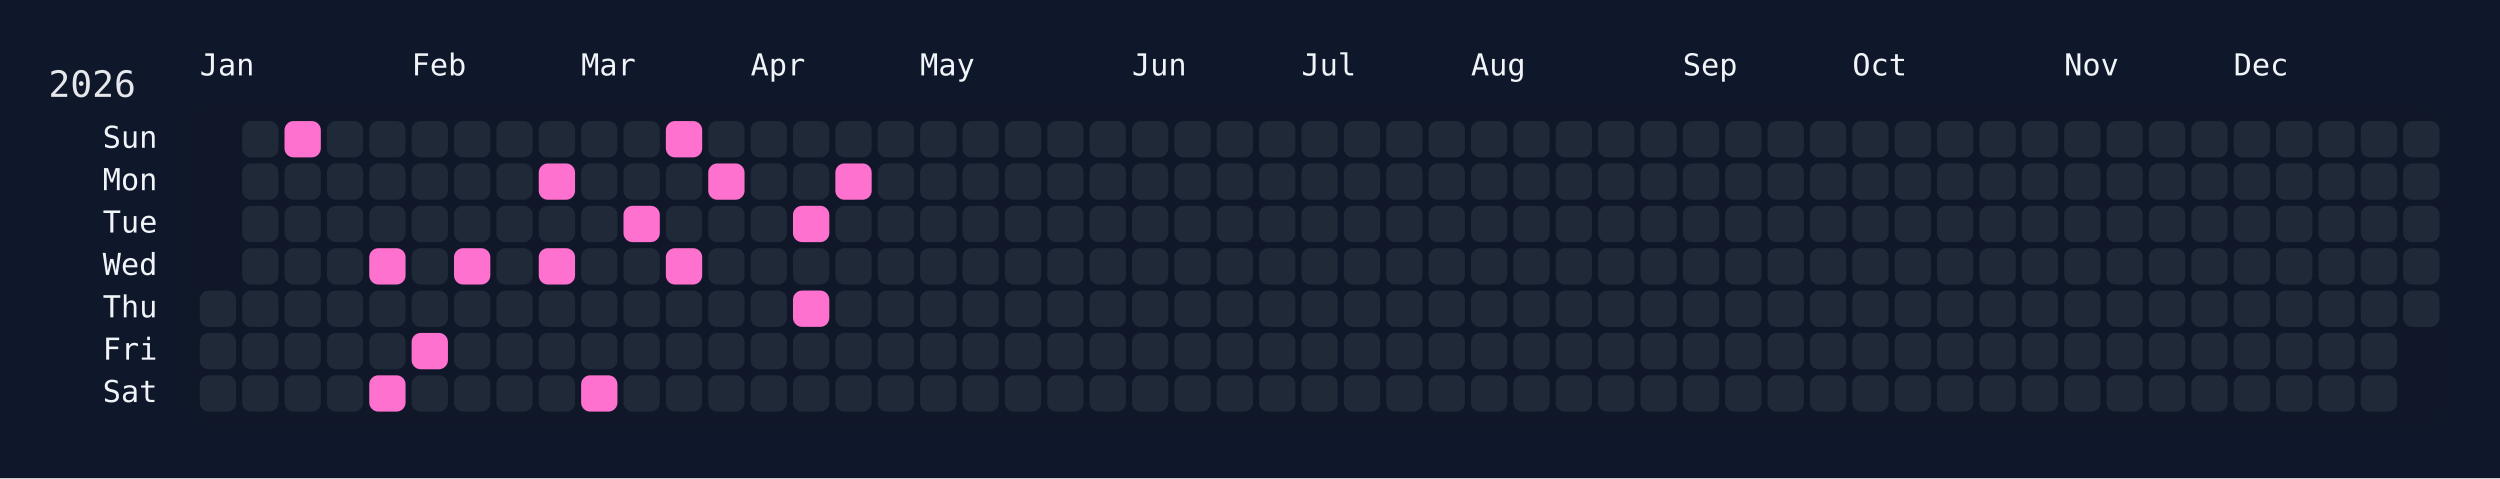
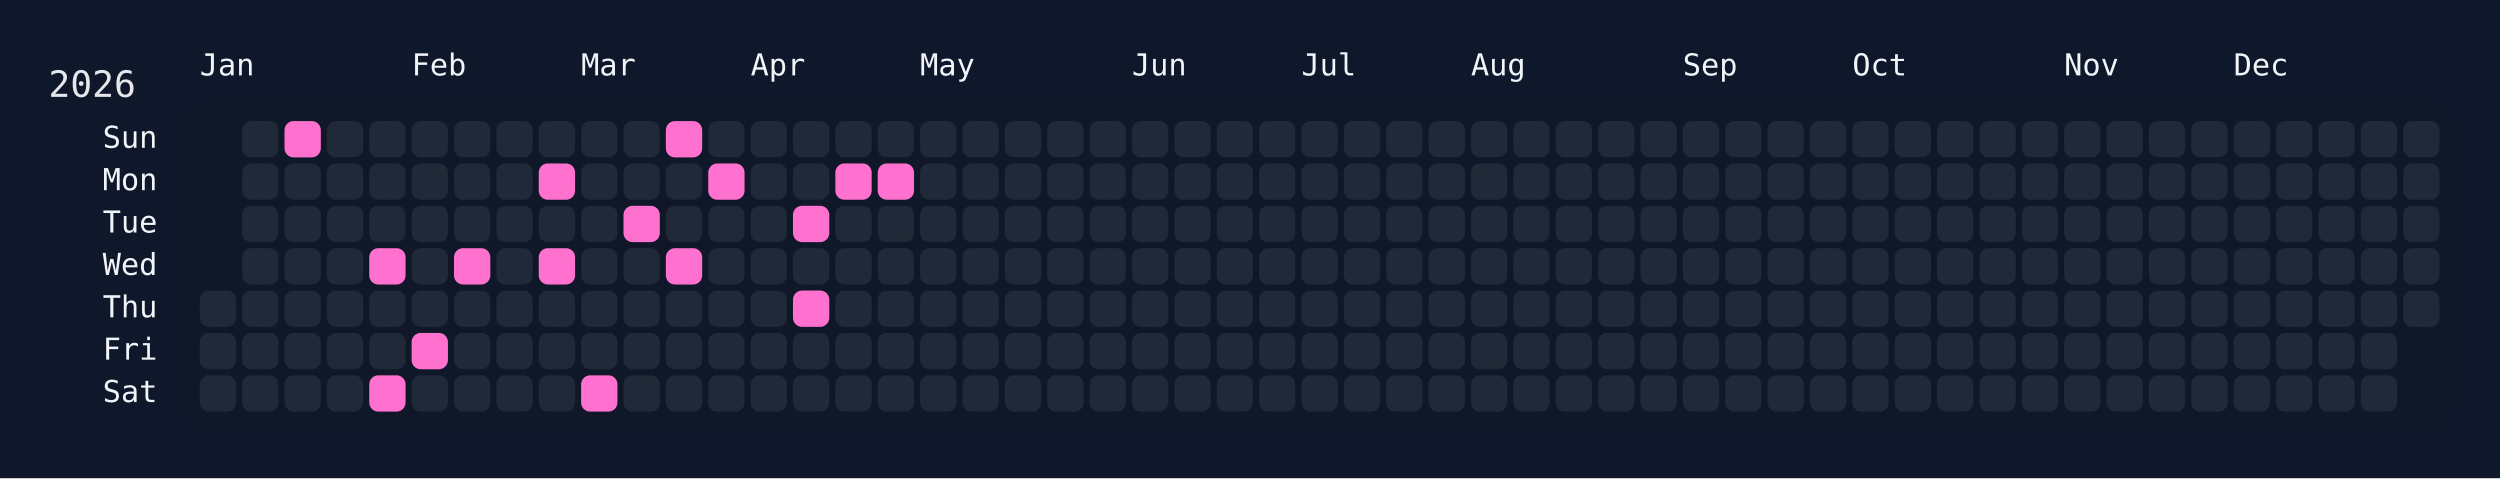
<svg xmlns="http://www.w3.org/2000/svg" width="826" height="158" viewBox="0 0 826 158">
  <rect width="826" height="158" fill="#0f172a" />
  <rect x="60" y="34" width="750" height="108" rx="12" ry="12" fill="rgba(15, 23, 42, 0.8)" />
  <text x="16" y="32" font-size="12" fill="#e5e7eb" font-family="JetBrains Mono, ui-monospace, SFMono-Regular, Menlo, Monaco, Consolas, monospace">2026</text>
  <text x="66" y="18" font-size="10" fill="#f1f5f9" font-family="JetBrains Mono, ui-monospace, SFMono-Regular, Menlo, Monaco, Consolas, monospace" dominant-baseline="hanging">Jan</text>
  <text x="136" y="18" font-size="10" fill="#f1f5f9" font-family="JetBrains Mono, ui-monospace, SFMono-Regular, Menlo, Monaco, Consolas, monospace" dominant-baseline="hanging">Feb</text>
  <text x="192" y="18" font-size="10" fill="#f1f5f9" font-family="JetBrains Mono, ui-monospace, SFMono-Regular, Menlo, Monaco, Consolas, monospace" dominant-baseline="hanging">Mar</text>
  <text x="248" y="18" font-size="10" fill="#f1f5f9" font-family="JetBrains Mono, ui-monospace, SFMono-Regular, Menlo, Monaco, Consolas, monospace" dominant-baseline="hanging">Apr</text>
  <text x="304" y="18" font-size="10" fill="#f1f5f9" font-family="JetBrains Mono, ui-monospace, SFMono-Regular, Menlo, Monaco, Consolas, monospace" dominant-baseline="hanging">May</text>
  <text x="374" y="18" font-size="10" fill="#f1f5f9" font-family="JetBrains Mono, ui-monospace, SFMono-Regular, Menlo, Monaco, Consolas, monospace" dominant-baseline="hanging">Jun</text>
  <text x="430" y="18" font-size="10" fill="#f1f5f9" font-family="JetBrains Mono, ui-monospace, SFMono-Regular, Menlo, Monaco, Consolas, monospace" dominant-baseline="hanging">Jul</text>
  <text x="486" y="18" font-size="10" fill="#f1f5f9" font-family="JetBrains Mono, ui-monospace, SFMono-Regular, Menlo, Monaco, Consolas, monospace" dominant-baseline="hanging">Aug</text>
  <text x="556" y="18" font-size="10" fill="#f1f5f9" font-family="JetBrains Mono, ui-monospace, SFMono-Regular, Menlo, Monaco, Consolas, monospace" dominant-baseline="hanging">Sep</text>
  <text x="612" y="18" font-size="10" fill="#f1f5f9" font-family="JetBrains Mono, ui-monospace, SFMono-Regular, Menlo, Monaco, Consolas, monospace" dominant-baseline="hanging">Oct</text>
  <text x="682" y="18" font-size="10" fill="#f1f5f9" font-family="JetBrains Mono, ui-monospace, SFMono-Regular, Menlo, Monaco, Consolas, monospace" dominant-baseline="hanging">Nov</text>
  <text x="738" y="18" font-size="10" fill="#f1f5f9" font-family="JetBrains Mono, ui-monospace, SFMono-Regular, Menlo, Monaco, Consolas, monospace" dominant-baseline="hanging">Dec</text>
  <text x="52" y="46.0" font-size="10" fill="#f1f5f9" font-family="JetBrains Mono, ui-monospace, SFMono-Regular, Menlo, Monaco, Consolas, monospace" text-anchor="end" dominant-baseline="middle">Sun</text>
  <text x="52" y="60.0" font-size="10" fill="#f1f5f9" font-family="JetBrains Mono, ui-monospace, SFMono-Regular, Menlo, Monaco, Consolas, monospace" text-anchor="end" dominant-baseline="middle">Mon</text>
  <text x="52" y="74.0" font-size="10" fill="#f1f5f9" font-family="JetBrains Mono, ui-monospace, SFMono-Regular, Menlo, Monaco, Consolas, monospace" text-anchor="end" dominant-baseline="middle">Tue</text>
  <text x="52" y="88.0" font-size="10" fill="#f1f5f9" font-family="JetBrains Mono, ui-monospace, SFMono-Regular, Menlo, Monaco, Consolas, monospace" text-anchor="end" dominant-baseline="middle">Wed</text>
  <text x="52" y="102.0" font-size="10" fill="#f1f5f9" font-family="JetBrains Mono, ui-monospace, SFMono-Regular, Menlo, Monaco, Consolas, monospace" text-anchor="end" dominant-baseline="middle">Thu</text>
  <text x="52" y="116.0" font-size="10" fill="#f1f5f9" font-family="JetBrains Mono, ui-monospace, SFMono-Regular, Menlo, Monaco, Consolas, monospace" text-anchor="end" dominant-baseline="middle">Fri</text>
  <text x="52" y="130.0" font-size="10" fill="#f1f5f9" font-family="JetBrains Mono, ui-monospace, SFMono-Regular, Menlo, Monaco, Consolas, monospace" text-anchor="end" dominant-baseline="middle">Sat</text>
  <g transform="translate(66,40)">
    <rect x="0" y="56" width="12" height="12" rx="3" ry="3" fill="#1f2937" data-date="2026-01-01" />
    <rect x="0" y="70" width="12" height="12" rx="3" ry="3" fill="#1f2937" data-date="2026-01-02" />
    <rect x="0" y="84" width="12" height="12" rx="3" ry="3" fill="#1f2937" data-date="2026-01-03" />
    <rect x="14" y="0" width="12" height="12" rx="3" ry="3" fill="#1f2937" data-date="2026-01-04" />
    <rect x="14" y="14" width="12" height="12" rx="3" ry="3" fill="#1f2937" data-date="2026-01-05" />
    <rect x="14" y="28" width="12" height="12" rx="3" ry="3" fill="#1f2937" data-date="2026-01-06" />
    <rect x="14" y="42" width="12" height="12" rx="3" ry="3" fill="#1f2937" data-date="2026-01-07" />
    <rect x="14" y="56" width="12" height="12" rx="3" ry="3" fill="#1f2937" data-date="2026-01-08" />
    <rect x="14" y="70" width="12" height="12" rx="3" ry="3" fill="#1f2937" data-date="2026-01-09" />
    <rect x="14" y="84" width="12" height="12" rx="3" ry="3" fill="#1f2937" data-date="2026-01-10" />
    <rect x="28" y="0" width="12" height="12" rx="3" ry="3" fill="#ff71ce" data-date="2026-01-11" />
    <rect x="28" y="14" width="12" height="12" rx="3" ry="3" fill="#1f2937" data-date="2026-01-12" />
    <rect x="28" y="28" width="12" height="12" rx="3" ry="3" fill="#1f2937" data-date="2026-01-13" />
    <rect x="28" y="42" width="12" height="12" rx="3" ry="3" fill="#1f2937" data-date="2026-01-14" />
    <rect x="28" y="56" width="12" height="12" rx="3" ry="3" fill="#1f2937" data-date="2026-01-15" />
    <rect x="28" y="70" width="12" height="12" rx="3" ry="3" fill="#1f2937" data-date="2026-01-16" />
    <rect x="28" y="84" width="12" height="12" rx="3" ry="3" fill="#1f2937" data-date="2026-01-17" />
    <rect x="42" y="0" width="12" height="12" rx="3" ry="3" fill="#1f2937" data-date="2026-01-18" />
    <rect x="42" y="14" width="12" height="12" rx="3" ry="3" fill="#1f2937" data-date="2026-01-19" />
    <rect x="42" y="28" width="12" height="12" rx="3" ry="3" fill="#1f2937" data-date="2026-01-20" />
    <rect x="42" y="42" width="12" height="12" rx="3" ry="3" fill="#1f2937" data-date="2026-01-21" />
    <rect x="42" y="56" width="12" height="12" rx="3" ry="3" fill="#1f2937" data-date="2026-01-22" />
    <rect x="42" y="70" width="12" height="12" rx="3" ry="3" fill="#1f2937" data-date="2026-01-23" />
    <rect x="42" y="84" width="12" height="12" rx="3" ry="3" fill="#1f2937" data-date="2026-01-24" />
    <rect x="56" y="0" width="12" height="12" rx="3" ry="3" fill="#1f2937" data-date="2026-01-25" />
    <rect x="56" y="14" width="12" height="12" rx="3" ry="3" fill="#1f2937" data-date="2026-01-26" />
    <rect x="56" y="28" width="12" height="12" rx="3" ry="3" fill="#1f2937" data-date="2026-01-27" />
    <rect x="56" y="42" width="12" height="12" rx="3" ry="3" fill="#ff71ce" data-date="2026-01-28" />
    <rect x="56" y="56" width="12" height="12" rx="3" ry="3" fill="#1f2937" data-date="2026-01-29" />
    <rect x="56" y="70" width="12" height="12" rx="3" ry="3" fill="#1f2937" data-date="2026-01-30" />
    <rect x="56" y="84" width="12" height="12" rx="3" ry="3" fill="#ff71ce" data-date="2026-01-31" />
    <rect x="70" y="0" width="12" height="12" rx="3" ry="3" fill="#1f2937" data-date="2026-02-01" />
    <rect x="70" y="14" width="12" height="12" rx="3" ry="3" fill="#1f2937" data-date="2026-02-02" />
    <rect x="70" y="28" width="12" height="12" rx="3" ry="3" fill="#1f2937" data-date="2026-02-03" />
    <rect x="70" y="42" width="12" height="12" rx="3" ry="3" fill="#1f2937" data-date="2026-02-04" />
    <rect x="70" y="56" width="12" height="12" rx="3" ry="3" fill="#1f2937" data-date="2026-02-05" />
    <rect x="70" y="70" width="12" height="12" rx="3" ry="3" fill="#ff71ce" data-date="2026-02-06" />
    <rect x="70" y="84" width="12" height="12" rx="3" ry="3" fill="#1f2937" data-date="2026-02-07" />
    <rect x="84" y="0" width="12" height="12" rx="3" ry="3" fill="#1f2937" data-date="2026-02-08" />
    <rect x="84" y="14" width="12" height="12" rx="3" ry="3" fill="#1f2937" data-date="2026-02-09" />
    <rect x="84" y="28" width="12" height="12" rx="3" ry="3" fill="#1f2937" data-date="2026-02-10" />
    <rect x="84" y="42" width="12" height="12" rx="3" ry="3" fill="#ff71ce" data-date="2026-02-11" />
    <rect x="84" y="56" width="12" height="12" rx="3" ry="3" fill="#1f2937" data-date="2026-02-12" />
    <rect x="84" y="70" width="12" height="12" rx="3" ry="3" fill="#1f2937" data-date="2026-02-13" />
    <rect x="84" y="84" width="12" height="12" rx="3" ry="3" fill="#1f2937" data-date="2026-02-14" />
    <rect x="98" y="0" width="12" height="12" rx="3" ry="3" fill="#1f2937" data-date="2026-02-15" />
    <rect x="98" y="14" width="12" height="12" rx="3" ry="3" fill="#1f2937" data-date="2026-02-16" />
    <rect x="98" y="28" width="12" height="12" rx="3" ry="3" fill="#1f2937" data-date="2026-02-17" />
    <rect x="98" y="42" width="12" height="12" rx="3" ry="3" fill="#1f2937" data-date="2026-02-18" />
    <rect x="98" y="56" width="12" height="12" rx="3" ry="3" fill="#1f2937" data-date="2026-02-19" />
    <rect x="98" y="70" width="12" height="12" rx="3" ry="3" fill="#1f2937" data-date="2026-02-20" />
    <rect x="98" y="84" width="12" height="12" rx="3" ry="3" fill="#1f2937" data-date="2026-02-21" />
    <rect x="112" y="0" width="12" height="12" rx="3" ry="3" fill="#1f2937" data-date="2026-02-22" />
    <rect x="112" y="14" width="12" height="12" rx="3" ry="3" fill="#ff71ce" data-date="2026-02-23" />
    <rect x="112" y="28" width="12" height="12" rx="3" ry="3" fill="#1f2937" data-date="2026-02-24" />
    <rect x="112" y="42" width="12" height="12" rx="3" ry="3" fill="#ff71ce" data-date="2026-02-25" />
    <rect x="112" y="56" width="12" height="12" rx="3" ry="3" fill="#1f2937" data-date="2026-02-26" />
    <rect x="112" y="70" width="12" height="12" rx="3" ry="3" fill="#1f2937" data-date="2026-02-27" />
    <rect x="112" y="84" width="12" height="12" rx="3" ry="3" fill="#1f2937" data-date="2026-02-28" />
    <rect x="126" y="0" width="12" height="12" rx="3" ry="3" fill="#1f2937" data-date="2026-03-01" />
    <rect x="126" y="14" width="12" height="12" rx="3" ry="3" fill="#1f2937" data-date="2026-03-02" />
    <rect x="126" y="28" width="12" height="12" rx="3" ry="3" fill="#1f2937" data-date="2026-03-03" />
    <rect x="126" y="42" width="12" height="12" rx="3" ry="3" fill="#1f2937" data-date="2026-03-04" />
    <rect x="126" y="56" width="12" height="12" rx="3" ry="3" fill="#1f2937" data-date="2026-03-05" />
    <rect x="126" y="70" width="12" height="12" rx="3" ry="3" fill="#1f2937" data-date="2026-03-06" />
    <rect x="126" y="84" width="12" height="12" rx="3" ry="3" fill="#ff71ce" data-date="2026-03-07" />
    <rect x="140" y="0" width="12" height="12" rx="3" ry="3" fill="#1f2937" data-date="2026-03-08" />
    <rect x="140" y="14" width="12" height="12" rx="3" ry="3" fill="#1f2937" data-date="2026-03-09" />
    <rect x="140" y="28" width="12" height="12" rx="3" ry="3" fill="#ff71ce" data-date="2026-03-10" />
    <rect x="140" y="42" width="12" height="12" rx="3" ry="3" fill="#1f2937" data-date="2026-03-11" />
    <rect x="140" y="56" width="12" height="12" rx="3" ry="3" fill="#1f2937" data-date="2026-03-12" />
    <rect x="140" y="70" width="12" height="12" rx="3" ry="3" fill="#1f2937" data-date="2026-03-13" />
    <rect x="140" y="84" width="12" height="12" rx="3" ry="3" fill="#1f2937" data-date="2026-03-14" />
    <rect x="154" y="0" width="12" height="12" rx="3" ry="3" fill="#ff71ce" data-date="2026-03-15" />
    <rect x="154" y="14" width="12" height="12" rx="3" ry="3" fill="#1f2937" data-date="2026-03-16" />
    <rect x="154" y="28" width="12" height="12" rx="3" ry="3" fill="#1f2937" data-date="2026-03-17" />
    <rect x="154" y="42" width="12" height="12" rx="3" ry="3" fill="#ff71ce" data-date="2026-03-18" />
    <rect x="154" y="56" width="12" height="12" rx="3" ry="3" fill="#1f2937" data-date="2026-03-19" />
    <rect x="154" y="70" width="12" height="12" rx="3" ry="3" fill="#1f2937" data-date="2026-03-20" />
    <rect x="154" y="84" width="12" height="12" rx="3" ry="3" fill="#1f2937" data-date="2026-03-21" />
    <rect x="168" y="0" width="12" height="12" rx="3" ry="3" fill="#1f2937" data-date="2026-03-22" />
    <rect x="168" y="14" width="12" height="12" rx="3" ry="3" fill="#ff71ce" data-date="2026-03-23" />
    <rect x="168" y="28" width="12" height="12" rx="3" ry="3" fill="#1f2937" data-date="2026-03-24" />
    <rect x="168" y="42" width="12" height="12" rx="3" ry="3" fill="#1f2937" data-date="2026-03-25" />
    <rect x="168" y="56" width="12" height="12" rx="3" ry="3" fill="#1f2937" data-date="2026-03-26" />
    <rect x="168" y="70" width="12" height="12" rx="3" ry="3" fill="#1f2937" data-date="2026-03-27" />
    <rect x="168" y="84" width="12" height="12" rx="3" ry="3" fill="#1f2937" data-date="2026-03-28" />
    <rect x="182" y="0" width="12" height="12" rx="3" ry="3" fill="#1f2937" data-date="2026-03-29" />
    <rect x="182" y="14" width="12" height="12" rx="3" ry="3" fill="#1f2937" data-date="2026-03-30" />
    <rect x="182" y="28" width="12" height="12" rx="3" ry="3" fill="#1f2937" data-date="2026-03-31" />
    <rect x="182" y="42" width="12" height="12" rx="3" ry="3" fill="#1f2937" data-date="2026-04-01" />
    <rect x="182" y="56" width="12" height="12" rx="3" ry="3" fill="#1f2937" data-date="2026-04-02" />
    <rect x="182" y="70" width="12" height="12" rx="3" ry="3" fill="#1f2937" data-date="2026-04-03" />
    <rect x="182" y="84" width="12" height="12" rx="3" ry="3" fill="#1f2937" data-date="2026-04-04" />
    <rect x="196" y="0" width="12" height="12" rx="3" ry="3" fill="#1f2937" data-date="2026-04-05" />
    <rect x="196" y="14" width="12" height="12" rx="3" ry="3" fill="#1f2937" data-date="2026-04-06" />
    <rect x="196" y="28" width="12" height="12" rx="3" ry="3" fill="#ff71ce" data-date="2026-04-07" />
    <rect x="196" y="42" width="12" height="12" rx="3" ry="3" fill="#1f2937" data-date="2026-04-08" />
    <rect x="196" y="56" width="12" height="12" rx="3" ry="3" fill="#ff71ce" data-date="2026-04-09" />
    <rect x="196" y="70" width="12" height="12" rx="3" ry="3" fill="#1f2937" data-date="2026-04-10" />
    <rect x="196" y="84" width="12" height="12" rx="3" ry="3" fill="#1f2937" data-date="2026-04-11" />
    <rect x="210" y="0" width="12" height="12" rx="3" ry="3" fill="#1f2937" data-date="2026-04-12" />
    <rect x="210" y="14" width="12" height="12" rx="3" ry="3" fill="#ff71ce" data-date="2026-04-13" />
    <rect x="210" y="28" width="12" height="12" rx="3" ry="3" fill="#1f2937" data-date="2026-04-14" />
    <rect x="210" y="42" width="12" height="12" rx="3" ry="3" fill="#1f2937" data-date="2026-04-15" />
    <rect x="210" y="56" width="12" height="12" rx="3" ry="3" fill="#1f2937" data-date="2026-04-16" />
    <rect x="210" y="70" width="12" height="12" rx="3" ry="3" fill="#1f2937" data-date="2026-04-17" />
    <rect x="210" y="84" width="12" height="12" rx="3" ry="3" fill="#1f2937" data-date="2026-04-18" />
    <rect x="224" y="0" width="12" height="12" rx="3" ry="3" fill="#1f2937" data-date="2026-04-19" />
-     <rect x="224" y="14" width="12" height="12" rx="3" ry="3" fill="#1f2937" data-date="2026-04-20" />
+     <rect x="224" y="14" width="12" height="12" rx="3" ry="3" fill="#ff71ce" data-date="2026-04-20" />
    <rect x="224" y="28" width="12" height="12" rx="3" ry="3" fill="#1f2937" data-date="2026-04-21" />
    <rect x="224" y="42" width="12" height="12" rx="3" ry="3" fill="#1f2937" data-date="2026-04-22" />
    <rect x="224" y="56" width="12" height="12" rx="3" ry="3" fill="#1f2937" data-date="2026-04-23" />
    <rect x="224" y="70" width="12" height="12" rx="3" ry="3" fill="#1f2937" data-date="2026-04-24" />
    <rect x="224" y="84" width="12" height="12" rx="3" ry="3" fill="#1f2937" data-date="2026-04-25" />
    <rect x="238" y="0" width="12" height="12" rx="3" ry="3" fill="#1f2937" data-date="2026-04-26" />
    <rect x="238" y="14" width="12" height="12" rx="3" ry="3" fill="#1f2937" data-date="2026-04-27" />
    <rect x="238" y="28" width="12" height="12" rx="3" ry="3" fill="#1f2937" data-date="2026-04-28" />
    <rect x="238" y="42" width="12" height="12" rx="3" ry="3" fill="#1f2937" data-date="2026-04-29" />
    <rect x="238" y="56" width="12" height="12" rx="3" ry="3" fill="#1f2937" data-date="2026-04-30" />
    <rect x="238" y="70" width="12" height="12" rx="3" ry="3" fill="#1f2937" data-date="2026-05-01" />
    <rect x="238" y="84" width="12" height="12" rx="3" ry="3" fill="#1f2937" data-date="2026-05-02" />
    <rect x="252" y="0" width="12" height="12" rx="3" ry="3" fill="#1f2937" data-date="2026-05-03" />
    <rect x="252" y="14" width="12" height="12" rx="3" ry="3" fill="#1f2937" data-date="2026-05-04" />
    <rect x="252" y="28" width="12" height="12" rx="3" ry="3" fill="#1f2937" data-date="2026-05-05" />
    <rect x="252" y="42" width="12" height="12" rx="3" ry="3" fill="#1f2937" data-date="2026-05-06" />
    <rect x="252" y="56" width="12" height="12" rx="3" ry="3" fill="#1f2937" data-date="2026-05-07" />
    <rect x="252" y="70" width="12" height="12" rx="3" ry="3" fill="#1f2937" data-date="2026-05-08" />
    <rect x="252" y="84" width="12" height="12" rx="3" ry="3" fill="#1f2937" data-date="2026-05-09" />
    <rect x="266" y="0" width="12" height="12" rx="3" ry="3" fill="#1f2937" data-date="2026-05-10" />
    <rect x="266" y="14" width="12" height="12" rx="3" ry="3" fill="#1f2937" data-date="2026-05-11" />
    <rect x="266" y="28" width="12" height="12" rx="3" ry="3" fill="#1f2937" data-date="2026-05-12" />
    <rect x="266" y="42" width="12" height="12" rx="3" ry="3" fill="#1f2937" data-date="2026-05-13" />
    <rect x="266" y="56" width="12" height="12" rx="3" ry="3" fill="#1f2937" data-date="2026-05-14" />
    <rect x="266" y="70" width="12" height="12" rx="3" ry="3" fill="#1f2937" data-date="2026-05-15" />
    <rect x="266" y="84" width="12" height="12" rx="3" ry="3" fill="#1f2937" data-date="2026-05-16" />
    <rect x="280" y="0" width="12" height="12" rx="3" ry="3" fill="#1f2937" data-date="2026-05-17" />
    <rect x="280" y="14" width="12" height="12" rx="3" ry="3" fill="#1f2937" data-date="2026-05-18" />
    <rect x="280" y="28" width="12" height="12" rx="3" ry="3" fill="#1f2937" data-date="2026-05-19" />
    <rect x="280" y="42" width="12" height="12" rx="3" ry="3" fill="#1f2937" data-date="2026-05-20" />
    <rect x="280" y="56" width="12" height="12" rx="3" ry="3" fill="#1f2937" data-date="2026-05-21" />
    <rect x="280" y="70" width="12" height="12" rx="3" ry="3" fill="#1f2937" data-date="2026-05-22" />
    <rect x="280" y="84" width="12" height="12" rx="3" ry="3" fill="#1f2937" data-date="2026-05-23" />
    <rect x="294" y="0" width="12" height="12" rx="3" ry="3" fill="#1f2937" data-date="2026-05-24" />
    <rect x="294" y="14" width="12" height="12" rx="3" ry="3" fill="#1f2937" data-date="2026-05-25" />
    <rect x="294" y="28" width="12" height="12" rx="3" ry="3" fill="#1f2937" data-date="2026-05-26" />
    <rect x="294" y="42" width="12" height="12" rx="3" ry="3" fill="#1f2937" data-date="2026-05-27" />
    <rect x="294" y="56" width="12" height="12" rx="3" ry="3" fill="#1f2937" data-date="2026-05-28" />
    <rect x="294" y="70" width="12" height="12" rx="3" ry="3" fill="#1f2937" data-date="2026-05-29" />
    <rect x="294" y="84" width="12" height="12" rx="3" ry="3" fill="#1f2937" data-date="2026-05-30" />
    <rect x="308" y="0" width="12" height="12" rx="3" ry="3" fill="#1f2937" data-date="2026-05-31" />
    <rect x="308" y="14" width="12" height="12" rx="3" ry="3" fill="#1f2937" data-date="2026-06-01" />
    <rect x="308" y="28" width="12" height="12" rx="3" ry="3" fill="#1f2937" data-date="2026-06-02" />
    <rect x="308" y="42" width="12" height="12" rx="3" ry="3" fill="#1f2937" data-date="2026-06-03" />
    <rect x="308" y="56" width="12" height="12" rx="3" ry="3" fill="#1f2937" data-date="2026-06-04" />
    <rect x="308" y="70" width="12" height="12" rx="3" ry="3" fill="#1f2937" data-date="2026-06-05" />
    <rect x="308" y="84" width="12" height="12" rx="3" ry="3" fill="#1f2937" data-date="2026-06-06" />
    <rect x="322" y="0" width="12" height="12" rx="3" ry="3" fill="#1f2937" data-date="2026-06-07" />
    <rect x="322" y="14" width="12" height="12" rx="3" ry="3" fill="#1f2937" data-date="2026-06-08" />
    <rect x="322" y="28" width="12" height="12" rx="3" ry="3" fill="#1f2937" data-date="2026-06-09" />
    <rect x="322" y="42" width="12" height="12" rx="3" ry="3" fill="#1f2937" data-date="2026-06-10" />
    <rect x="322" y="56" width="12" height="12" rx="3" ry="3" fill="#1f2937" data-date="2026-06-11" />
    <rect x="322" y="70" width="12" height="12" rx="3" ry="3" fill="#1f2937" data-date="2026-06-12" />
    <rect x="322" y="84" width="12" height="12" rx="3" ry="3" fill="#1f2937" data-date="2026-06-13" />
    <rect x="336" y="0" width="12" height="12" rx="3" ry="3" fill="#1f2937" data-date="2026-06-14" />
    <rect x="336" y="14" width="12" height="12" rx="3" ry="3" fill="#1f2937" data-date="2026-06-15" />
    <rect x="336" y="28" width="12" height="12" rx="3" ry="3" fill="#1f2937" data-date="2026-06-16" />
    <rect x="336" y="42" width="12" height="12" rx="3" ry="3" fill="#1f2937" data-date="2026-06-17" />
    <rect x="336" y="56" width="12" height="12" rx="3" ry="3" fill="#1f2937" data-date="2026-06-18" />
    <rect x="336" y="70" width="12" height="12" rx="3" ry="3" fill="#1f2937" data-date="2026-06-19" />
    <rect x="336" y="84" width="12" height="12" rx="3" ry="3" fill="#1f2937" data-date="2026-06-20" />
    <rect x="350" y="0" width="12" height="12" rx="3" ry="3" fill="#1f2937" data-date="2026-06-21" />
    <rect x="350" y="14" width="12" height="12" rx="3" ry="3" fill="#1f2937" data-date="2026-06-22" />
    <rect x="350" y="28" width="12" height="12" rx="3" ry="3" fill="#1f2937" data-date="2026-06-23" />
    <rect x="350" y="42" width="12" height="12" rx="3" ry="3" fill="#1f2937" data-date="2026-06-24" />
    <rect x="350" y="56" width="12" height="12" rx="3" ry="3" fill="#1f2937" data-date="2026-06-25" />
    <rect x="350" y="70" width="12" height="12" rx="3" ry="3" fill="#1f2937" data-date="2026-06-26" />
    <rect x="350" y="84" width="12" height="12" rx="3" ry="3" fill="#1f2937" data-date="2026-06-27" />
    <rect x="364" y="0" width="12" height="12" rx="3" ry="3" fill="#1f2937" data-date="2026-06-28" />
    <rect x="364" y="14" width="12" height="12" rx="3" ry="3" fill="#1f2937" data-date="2026-06-29" />
    <rect x="364" y="28" width="12" height="12" rx="3" ry="3" fill="#1f2937" data-date="2026-06-30" />
    <rect x="364" y="42" width="12" height="12" rx="3" ry="3" fill="#1f2937" data-date="2026-07-01" />
    <rect x="364" y="56" width="12" height="12" rx="3" ry="3" fill="#1f2937" data-date="2026-07-02" />
    <rect x="364" y="70" width="12" height="12" rx="3" ry="3" fill="#1f2937" data-date="2026-07-03" />
    <rect x="364" y="84" width="12" height="12" rx="3" ry="3" fill="#1f2937" data-date="2026-07-04" />
    <rect x="378" y="0" width="12" height="12" rx="3" ry="3" fill="#1f2937" data-date="2026-07-05" />
    <rect x="378" y="14" width="12" height="12" rx="3" ry="3" fill="#1f2937" data-date="2026-07-06" />
    <rect x="378" y="28" width="12" height="12" rx="3" ry="3" fill="#1f2937" data-date="2026-07-07" />
    <rect x="378" y="42" width="12" height="12" rx="3" ry="3" fill="#1f2937" data-date="2026-07-08" />
    <rect x="378" y="56" width="12" height="12" rx="3" ry="3" fill="#1f2937" data-date="2026-07-09" />
    <rect x="378" y="70" width="12" height="12" rx="3" ry="3" fill="#1f2937" data-date="2026-07-10" />
    <rect x="378" y="84" width="12" height="12" rx="3" ry="3" fill="#1f2937" data-date="2026-07-11" />
    <rect x="392" y="0" width="12" height="12" rx="3" ry="3" fill="#1f2937" data-date="2026-07-12" />
    <rect x="392" y="14" width="12" height="12" rx="3" ry="3" fill="#1f2937" data-date="2026-07-13" />
    <rect x="392" y="28" width="12" height="12" rx="3" ry="3" fill="#1f2937" data-date="2026-07-14" />
    <rect x="392" y="42" width="12" height="12" rx="3" ry="3" fill="#1f2937" data-date="2026-07-15" />
    <rect x="392" y="56" width="12" height="12" rx="3" ry="3" fill="#1f2937" data-date="2026-07-16" />
    <rect x="392" y="70" width="12" height="12" rx="3" ry="3" fill="#1f2937" data-date="2026-07-17" />
    <rect x="392" y="84" width="12" height="12" rx="3" ry="3" fill="#1f2937" data-date="2026-07-18" />
    <rect x="406" y="0" width="12" height="12" rx="3" ry="3" fill="#1f2937" data-date="2026-07-19" />
    <rect x="406" y="14" width="12" height="12" rx="3" ry="3" fill="#1f2937" data-date="2026-07-20" />
    <rect x="406" y="28" width="12" height="12" rx="3" ry="3" fill="#1f2937" data-date="2026-07-21" />
    <rect x="406" y="42" width="12" height="12" rx="3" ry="3" fill="#1f2937" data-date="2026-07-22" />
    <rect x="406" y="56" width="12" height="12" rx="3" ry="3" fill="#1f2937" data-date="2026-07-23" />
    <rect x="406" y="70" width="12" height="12" rx="3" ry="3" fill="#1f2937" data-date="2026-07-24" />
    <rect x="406" y="84" width="12" height="12" rx="3" ry="3" fill="#1f2937" data-date="2026-07-25" />
    <rect x="420" y="0" width="12" height="12" rx="3" ry="3" fill="#1f2937" data-date="2026-07-26" />
    <rect x="420" y="14" width="12" height="12" rx="3" ry="3" fill="#1f2937" data-date="2026-07-27" />
    <rect x="420" y="28" width="12" height="12" rx="3" ry="3" fill="#1f2937" data-date="2026-07-28" />
    <rect x="420" y="42" width="12" height="12" rx="3" ry="3" fill="#1f2937" data-date="2026-07-29" />
    <rect x="420" y="56" width="12" height="12" rx="3" ry="3" fill="#1f2937" data-date="2026-07-30" />
    <rect x="420" y="70" width="12" height="12" rx="3" ry="3" fill="#1f2937" data-date="2026-07-31" />
    <rect x="420" y="84" width="12" height="12" rx="3" ry="3" fill="#1f2937" data-date="2026-08-01" />
    <rect x="434" y="0" width="12" height="12" rx="3" ry="3" fill="#1f2937" data-date="2026-08-02" />
    <rect x="434" y="14" width="12" height="12" rx="3" ry="3" fill="#1f2937" data-date="2026-08-03" />
    <rect x="434" y="28" width="12" height="12" rx="3" ry="3" fill="#1f2937" data-date="2026-08-04" />
    <rect x="434" y="42" width="12" height="12" rx="3" ry="3" fill="#1f2937" data-date="2026-08-05" />
    <rect x="434" y="56" width="12" height="12" rx="3" ry="3" fill="#1f2937" data-date="2026-08-06" />
    <rect x="434" y="70" width="12" height="12" rx="3" ry="3" fill="#1f2937" data-date="2026-08-07" />
    <rect x="434" y="84" width="12" height="12" rx="3" ry="3" fill="#1f2937" data-date="2026-08-08" />
    <rect x="448" y="0" width="12" height="12" rx="3" ry="3" fill="#1f2937" data-date="2026-08-09" />
    <rect x="448" y="14" width="12" height="12" rx="3" ry="3" fill="#1f2937" data-date="2026-08-10" />
    <rect x="448" y="28" width="12" height="12" rx="3" ry="3" fill="#1f2937" data-date="2026-08-11" />
    <rect x="448" y="42" width="12" height="12" rx="3" ry="3" fill="#1f2937" data-date="2026-08-12" />
    <rect x="448" y="56" width="12" height="12" rx="3" ry="3" fill="#1f2937" data-date="2026-08-13" />
    <rect x="448" y="70" width="12" height="12" rx="3" ry="3" fill="#1f2937" data-date="2026-08-14" />
    <rect x="448" y="84" width="12" height="12" rx="3" ry="3" fill="#1f2937" data-date="2026-08-15" />
    <rect x="462" y="0" width="12" height="12" rx="3" ry="3" fill="#1f2937" data-date="2026-08-16" />
    <rect x="462" y="14" width="12" height="12" rx="3" ry="3" fill="#1f2937" data-date="2026-08-17" />
    <rect x="462" y="28" width="12" height="12" rx="3" ry="3" fill="#1f2937" data-date="2026-08-18" />
    <rect x="462" y="42" width="12" height="12" rx="3" ry="3" fill="#1f2937" data-date="2026-08-19" />
    <rect x="462" y="56" width="12" height="12" rx="3" ry="3" fill="#1f2937" data-date="2026-08-20" />
    <rect x="462" y="70" width="12" height="12" rx="3" ry="3" fill="#1f2937" data-date="2026-08-21" />
    <rect x="462" y="84" width="12" height="12" rx="3" ry="3" fill="#1f2937" data-date="2026-08-22" />
    <rect x="476" y="0" width="12" height="12" rx="3" ry="3" fill="#1f2937" data-date="2026-08-23" />
    <rect x="476" y="14" width="12" height="12" rx="3" ry="3" fill="#1f2937" data-date="2026-08-24" />
    <rect x="476" y="28" width="12" height="12" rx="3" ry="3" fill="#1f2937" data-date="2026-08-25" />
    <rect x="476" y="42" width="12" height="12" rx="3" ry="3" fill="#1f2937" data-date="2026-08-26" />
    <rect x="476" y="56" width="12" height="12" rx="3" ry="3" fill="#1f2937" data-date="2026-08-27" />
    <rect x="476" y="70" width="12" height="12" rx="3" ry="3" fill="#1f2937" data-date="2026-08-28" />
    <rect x="476" y="84" width="12" height="12" rx="3" ry="3" fill="#1f2937" data-date="2026-08-29" />
    <rect x="490" y="0" width="12" height="12" rx="3" ry="3" fill="#1f2937" data-date="2026-08-30" />
    <rect x="490" y="14" width="12" height="12" rx="3" ry="3" fill="#1f2937" data-date="2026-08-31" />
    <rect x="490" y="28" width="12" height="12" rx="3" ry="3" fill="#1f2937" data-date="2026-09-01" />
    <rect x="490" y="42" width="12" height="12" rx="3" ry="3" fill="#1f2937" data-date="2026-09-02" />
    <rect x="490" y="56" width="12" height="12" rx="3" ry="3" fill="#1f2937" data-date="2026-09-03" />
    <rect x="490" y="70" width="12" height="12" rx="3" ry="3" fill="#1f2937" data-date="2026-09-04" />
    <rect x="490" y="84" width="12" height="12" rx="3" ry="3" fill="#1f2937" data-date="2026-09-05" />
    <rect x="504" y="0" width="12" height="12" rx="3" ry="3" fill="#1f2937" data-date="2026-09-06" />
    <rect x="504" y="14" width="12" height="12" rx="3" ry="3" fill="#1f2937" data-date="2026-09-07" />
    <rect x="504" y="28" width="12" height="12" rx="3" ry="3" fill="#1f2937" data-date="2026-09-08" />
    <rect x="504" y="42" width="12" height="12" rx="3" ry="3" fill="#1f2937" data-date="2026-09-09" />
    <rect x="504" y="56" width="12" height="12" rx="3" ry="3" fill="#1f2937" data-date="2026-09-10" />
    <rect x="504" y="70" width="12" height="12" rx="3" ry="3" fill="#1f2937" data-date="2026-09-11" />
    <rect x="504" y="84" width="12" height="12" rx="3" ry="3" fill="#1f2937" data-date="2026-09-12" />
    <rect x="518" y="0" width="12" height="12" rx="3" ry="3" fill="#1f2937" data-date="2026-09-13" />
    <rect x="518" y="14" width="12" height="12" rx="3" ry="3" fill="#1f2937" data-date="2026-09-14" />
    <rect x="518" y="28" width="12" height="12" rx="3" ry="3" fill="#1f2937" data-date="2026-09-15" />
    <rect x="518" y="42" width="12" height="12" rx="3" ry="3" fill="#1f2937" data-date="2026-09-16" />
    <rect x="518" y="56" width="12" height="12" rx="3" ry="3" fill="#1f2937" data-date="2026-09-17" />
    <rect x="518" y="70" width="12" height="12" rx="3" ry="3" fill="#1f2937" data-date="2026-09-18" />
    <rect x="518" y="84" width="12" height="12" rx="3" ry="3" fill="#1f2937" data-date="2026-09-19" />
    <rect x="532" y="0" width="12" height="12" rx="3" ry="3" fill="#1f2937" data-date="2026-09-20" />
    <rect x="532" y="14" width="12" height="12" rx="3" ry="3" fill="#1f2937" data-date="2026-09-21" />
    <rect x="532" y="28" width="12" height="12" rx="3" ry="3" fill="#1f2937" data-date="2026-09-22" />
    <rect x="532" y="42" width="12" height="12" rx="3" ry="3" fill="#1f2937" data-date="2026-09-23" />
    <rect x="532" y="56" width="12" height="12" rx="3" ry="3" fill="#1f2937" data-date="2026-09-24" />
    <rect x="532" y="70" width="12" height="12" rx="3" ry="3" fill="#1f2937" data-date="2026-09-25" />
    <rect x="532" y="84" width="12" height="12" rx="3" ry="3" fill="#1f2937" data-date="2026-09-26" />
    <rect x="546" y="0" width="12" height="12" rx="3" ry="3" fill="#1f2937" data-date="2026-09-27" />
    <rect x="546" y="14" width="12" height="12" rx="3" ry="3" fill="#1f2937" data-date="2026-09-28" />
    <rect x="546" y="28" width="12" height="12" rx="3" ry="3" fill="#1f2937" data-date="2026-09-29" />
    <rect x="546" y="42" width="12" height="12" rx="3" ry="3" fill="#1f2937" data-date="2026-09-30" />
    <rect x="546" y="56" width="12" height="12" rx="3" ry="3" fill="#1f2937" data-date="2026-10-01" />
    <rect x="546" y="70" width="12" height="12" rx="3" ry="3" fill="#1f2937" data-date="2026-10-02" />
    <rect x="546" y="84" width="12" height="12" rx="3" ry="3" fill="#1f2937" data-date="2026-10-03" />
    <rect x="560" y="0" width="12" height="12" rx="3" ry="3" fill="#1f2937" data-date="2026-10-04" />
    <rect x="560" y="14" width="12" height="12" rx="3" ry="3" fill="#1f2937" data-date="2026-10-05" />
    <rect x="560" y="28" width="12" height="12" rx="3" ry="3" fill="#1f2937" data-date="2026-10-06" />
    <rect x="560" y="42" width="12" height="12" rx="3" ry="3" fill="#1f2937" data-date="2026-10-07" />
    <rect x="560" y="56" width="12" height="12" rx="3" ry="3" fill="#1f2937" data-date="2026-10-08" />
    <rect x="560" y="70" width="12" height="12" rx="3" ry="3" fill="#1f2937" data-date="2026-10-09" />
    <rect x="560" y="84" width="12" height="12" rx="3" ry="3" fill="#1f2937" data-date="2026-10-10" />
    <rect x="574" y="0" width="12" height="12" rx="3" ry="3" fill="#1f2937" data-date="2026-10-11" />
    <rect x="574" y="14" width="12" height="12" rx="3" ry="3" fill="#1f2937" data-date="2026-10-12" />
    <rect x="574" y="28" width="12" height="12" rx="3" ry="3" fill="#1f2937" data-date="2026-10-13" />
    <rect x="574" y="42" width="12" height="12" rx="3" ry="3" fill="#1f2937" data-date="2026-10-14" />
    <rect x="574" y="56" width="12" height="12" rx="3" ry="3" fill="#1f2937" data-date="2026-10-15" />
    <rect x="574" y="70" width="12" height="12" rx="3" ry="3" fill="#1f2937" data-date="2026-10-16" />
    <rect x="574" y="84" width="12" height="12" rx="3" ry="3" fill="#1f2937" data-date="2026-10-17" />
    <rect x="588" y="0" width="12" height="12" rx="3" ry="3" fill="#1f2937" data-date="2026-10-18" />
    <rect x="588" y="14" width="12" height="12" rx="3" ry="3" fill="#1f2937" data-date="2026-10-19" />
    <rect x="588" y="28" width="12" height="12" rx="3" ry="3" fill="#1f2937" data-date="2026-10-20" />
    <rect x="588" y="42" width="12" height="12" rx="3" ry="3" fill="#1f2937" data-date="2026-10-21" />
    <rect x="588" y="56" width="12" height="12" rx="3" ry="3" fill="#1f2937" data-date="2026-10-22" />
    <rect x="588" y="70" width="12" height="12" rx="3" ry="3" fill="#1f2937" data-date="2026-10-23" />
    <rect x="588" y="84" width="12" height="12" rx="3" ry="3" fill="#1f2937" data-date="2026-10-24" />
    <rect x="602" y="0" width="12" height="12" rx="3" ry="3" fill="#1f2937" data-date="2026-10-25" />
    <rect x="602" y="14" width="12" height="12" rx="3" ry="3" fill="#1f2937" data-date="2026-10-26" />
    <rect x="602" y="28" width="12" height="12" rx="3" ry="3" fill="#1f2937" data-date="2026-10-27" />
    <rect x="602" y="42" width="12" height="12" rx="3" ry="3" fill="#1f2937" data-date="2026-10-28" />
    <rect x="602" y="56" width="12" height="12" rx="3" ry="3" fill="#1f2937" data-date="2026-10-29" />
    <rect x="602" y="70" width="12" height="12" rx="3" ry="3" fill="#1f2937" data-date="2026-10-30" />
    <rect x="602" y="84" width="12" height="12" rx="3" ry="3" fill="#1f2937" data-date="2026-10-31" />
    <rect x="616" y="0" width="12" height="12" rx="3" ry="3" fill="#1f2937" data-date="2026-11-01" />
    <rect x="616" y="14" width="12" height="12" rx="3" ry="3" fill="#1f2937" data-date="2026-11-02" />
    <rect x="616" y="28" width="12" height="12" rx="3" ry="3" fill="#1f2937" data-date="2026-11-03" />
    <rect x="616" y="42" width="12" height="12" rx="3" ry="3" fill="#1f2937" data-date="2026-11-04" />
    <rect x="616" y="56" width="12" height="12" rx="3" ry="3" fill="#1f2937" data-date="2026-11-05" />
    <rect x="616" y="70" width="12" height="12" rx="3" ry="3" fill="#1f2937" data-date="2026-11-06" />
    <rect x="616" y="84" width="12" height="12" rx="3" ry="3" fill="#1f2937" data-date="2026-11-07" />
    <rect x="630" y="0" width="12" height="12" rx="3" ry="3" fill="#1f2937" data-date="2026-11-08" />
    <rect x="630" y="14" width="12" height="12" rx="3" ry="3" fill="#1f2937" data-date="2026-11-09" />
    <rect x="630" y="28" width="12" height="12" rx="3" ry="3" fill="#1f2937" data-date="2026-11-10" />
    <rect x="630" y="42" width="12" height="12" rx="3" ry="3" fill="#1f2937" data-date="2026-11-11" />
    <rect x="630" y="56" width="12" height="12" rx="3" ry="3" fill="#1f2937" data-date="2026-11-12" />
    <rect x="630" y="70" width="12" height="12" rx="3" ry="3" fill="#1f2937" data-date="2026-11-13" />
    <rect x="630" y="84" width="12" height="12" rx="3" ry="3" fill="#1f2937" data-date="2026-11-14" />
    <rect x="644" y="0" width="12" height="12" rx="3" ry="3" fill="#1f2937" data-date="2026-11-15" />
    <rect x="644" y="14" width="12" height="12" rx="3" ry="3" fill="#1f2937" data-date="2026-11-16" />
    <rect x="644" y="28" width="12" height="12" rx="3" ry="3" fill="#1f2937" data-date="2026-11-17" />
    <rect x="644" y="42" width="12" height="12" rx="3" ry="3" fill="#1f2937" data-date="2026-11-18" />
    <rect x="644" y="56" width="12" height="12" rx="3" ry="3" fill="#1f2937" data-date="2026-11-19" />
    <rect x="644" y="70" width="12" height="12" rx="3" ry="3" fill="#1f2937" data-date="2026-11-20" />
    <rect x="644" y="84" width="12" height="12" rx="3" ry="3" fill="#1f2937" data-date="2026-11-21" />
    <rect x="658" y="0" width="12" height="12" rx="3" ry="3" fill="#1f2937" data-date="2026-11-22" />
    <rect x="658" y="14" width="12" height="12" rx="3" ry="3" fill="#1f2937" data-date="2026-11-23" />
    <rect x="658" y="28" width="12" height="12" rx="3" ry="3" fill="#1f2937" data-date="2026-11-24" />
    <rect x="658" y="42" width="12" height="12" rx="3" ry="3" fill="#1f2937" data-date="2026-11-25" />
    <rect x="658" y="56" width="12" height="12" rx="3" ry="3" fill="#1f2937" data-date="2026-11-26" />
    <rect x="658" y="70" width="12" height="12" rx="3" ry="3" fill="#1f2937" data-date="2026-11-27" />
    <rect x="658" y="84" width="12" height="12" rx="3" ry="3" fill="#1f2937" data-date="2026-11-28" />
    <rect x="672" y="0" width="12" height="12" rx="3" ry="3" fill="#1f2937" data-date="2026-11-29" />
    <rect x="672" y="14" width="12" height="12" rx="3" ry="3" fill="#1f2937" data-date="2026-11-30" />
    <rect x="672" y="28" width="12" height="12" rx="3" ry="3" fill="#1f2937" data-date="2026-12-01" />
    <rect x="672" y="42" width="12" height="12" rx="3" ry="3" fill="#1f2937" data-date="2026-12-02" />
    <rect x="672" y="56" width="12" height="12" rx="3" ry="3" fill="#1f2937" data-date="2026-12-03" />
    <rect x="672" y="70" width="12" height="12" rx="3" ry="3" fill="#1f2937" data-date="2026-12-04" />
    <rect x="672" y="84" width="12" height="12" rx="3" ry="3" fill="#1f2937" data-date="2026-12-05" />
    <rect x="686" y="0" width="12" height="12" rx="3" ry="3" fill="#1f2937" data-date="2026-12-06" />
    <rect x="686" y="14" width="12" height="12" rx="3" ry="3" fill="#1f2937" data-date="2026-12-07" />
    <rect x="686" y="28" width="12" height="12" rx="3" ry="3" fill="#1f2937" data-date="2026-12-08" />
    <rect x="686" y="42" width="12" height="12" rx="3" ry="3" fill="#1f2937" data-date="2026-12-09" />
    <rect x="686" y="56" width="12" height="12" rx="3" ry="3" fill="#1f2937" data-date="2026-12-10" />
    <rect x="686" y="70" width="12" height="12" rx="3" ry="3" fill="#1f2937" data-date="2026-12-11" />
    <rect x="686" y="84" width="12" height="12" rx="3" ry="3" fill="#1f2937" data-date="2026-12-12" />
    <rect x="700" y="0" width="12" height="12" rx="3" ry="3" fill="#1f2937" data-date="2026-12-13" />
    <rect x="700" y="14" width="12" height="12" rx="3" ry="3" fill="#1f2937" data-date="2026-12-14" />
    <rect x="700" y="28" width="12" height="12" rx="3" ry="3" fill="#1f2937" data-date="2026-12-15" />
    <rect x="700" y="42" width="12" height="12" rx="3" ry="3" fill="#1f2937" data-date="2026-12-16" />
    <rect x="700" y="56" width="12" height="12" rx="3" ry="3" fill="#1f2937" data-date="2026-12-17" />
    <rect x="700" y="70" width="12" height="12" rx="3" ry="3" fill="#1f2937" data-date="2026-12-18" />
    <rect x="700" y="84" width="12" height="12" rx="3" ry="3" fill="#1f2937" data-date="2026-12-19" />
    <rect x="714" y="0" width="12" height="12" rx="3" ry="3" fill="#1f2937" data-date="2026-12-20" />
    <rect x="714" y="14" width="12" height="12" rx="3" ry="3" fill="#1f2937" data-date="2026-12-21" />
    <rect x="714" y="28" width="12" height="12" rx="3" ry="3" fill="#1f2937" data-date="2026-12-22" />
    <rect x="714" y="42" width="12" height="12" rx="3" ry="3" fill="#1f2937" data-date="2026-12-23" />
    <rect x="714" y="56" width="12" height="12" rx="3" ry="3" fill="#1f2937" data-date="2026-12-24" />
    <rect x="714" y="70" width="12" height="12" rx="3" ry="3" fill="#1f2937" data-date="2026-12-25" />
    <rect x="714" y="84" width="12" height="12" rx="3" ry="3" fill="#1f2937" data-date="2026-12-26" />
    <rect x="728" y="0" width="12" height="12" rx="3" ry="3" fill="#1f2937" data-date="2026-12-27" />
    <rect x="728" y="14" width="12" height="12" rx="3" ry="3" fill="#1f2937" data-date="2026-12-28" />
    <rect x="728" y="28" width="12" height="12" rx="3" ry="3" fill="#1f2937" data-date="2026-12-29" />
    <rect x="728" y="42" width="12" height="12" rx="3" ry="3" fill="#1f2937" data-date="2026-12-30" />
    <rect x="728" y="56" width="12" height="12" rx="3" ry="3" fill="#1f2937" data-date="2026-12-31" />
  </g>
</svg>
